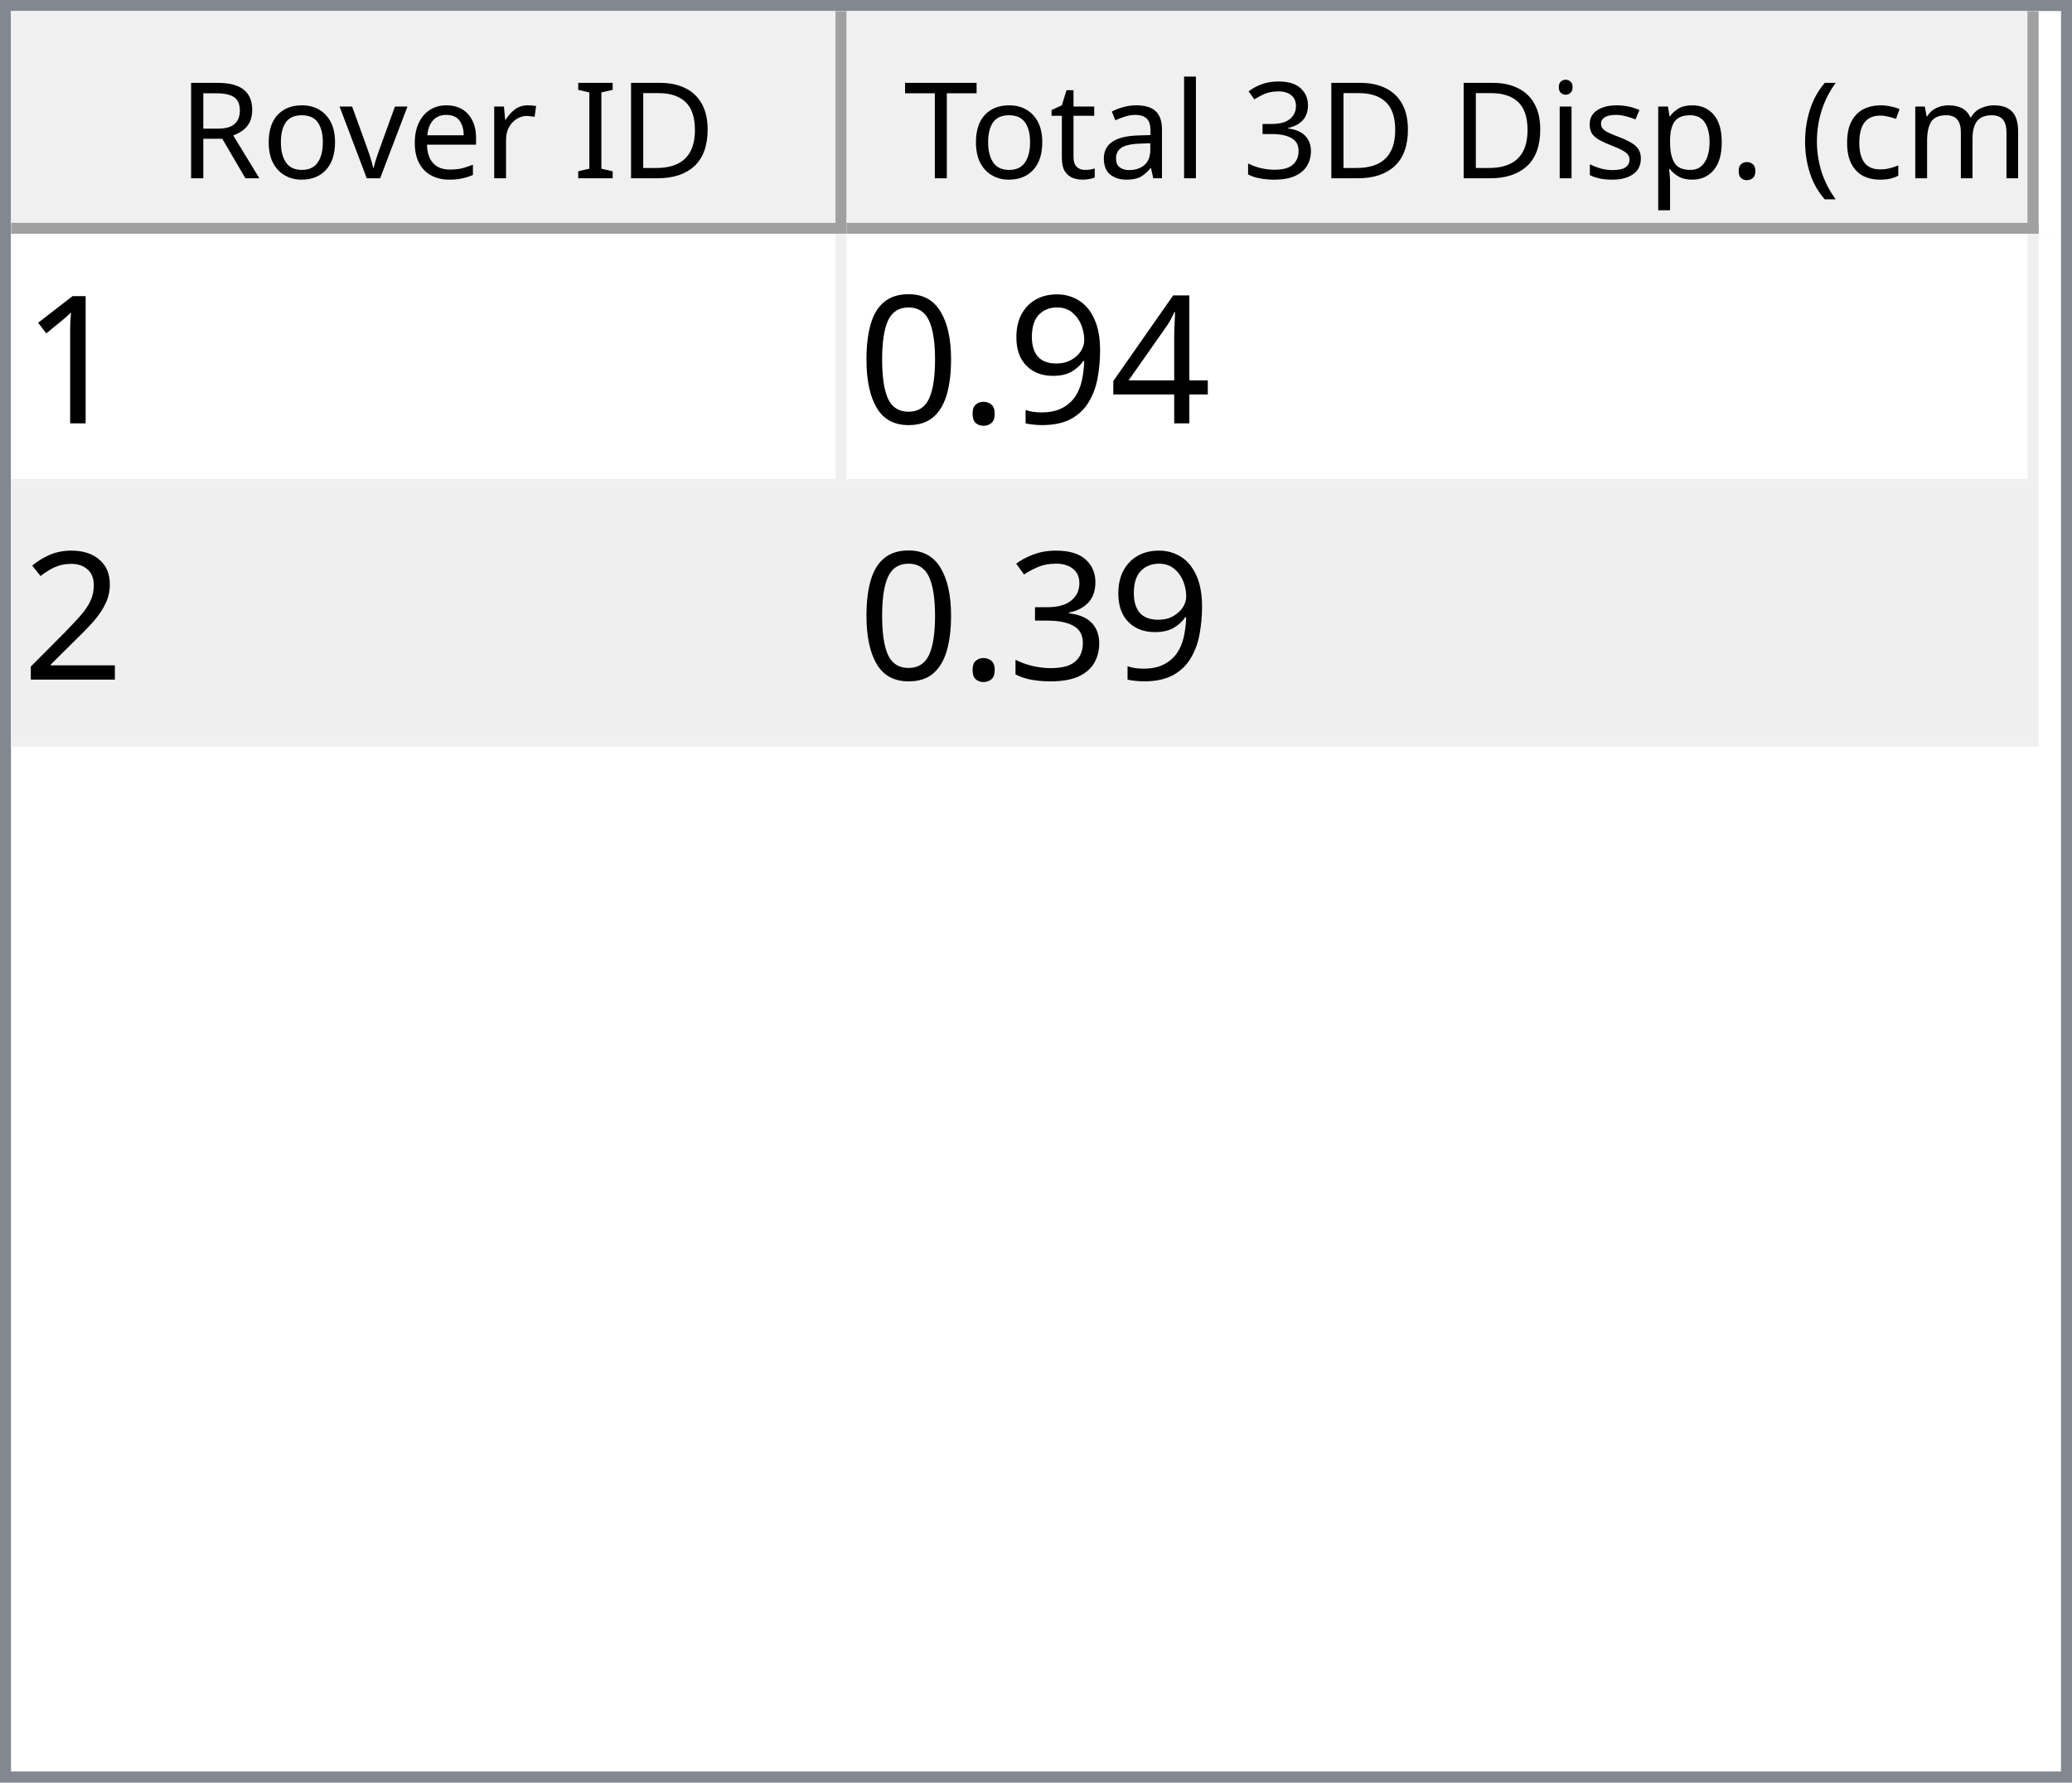
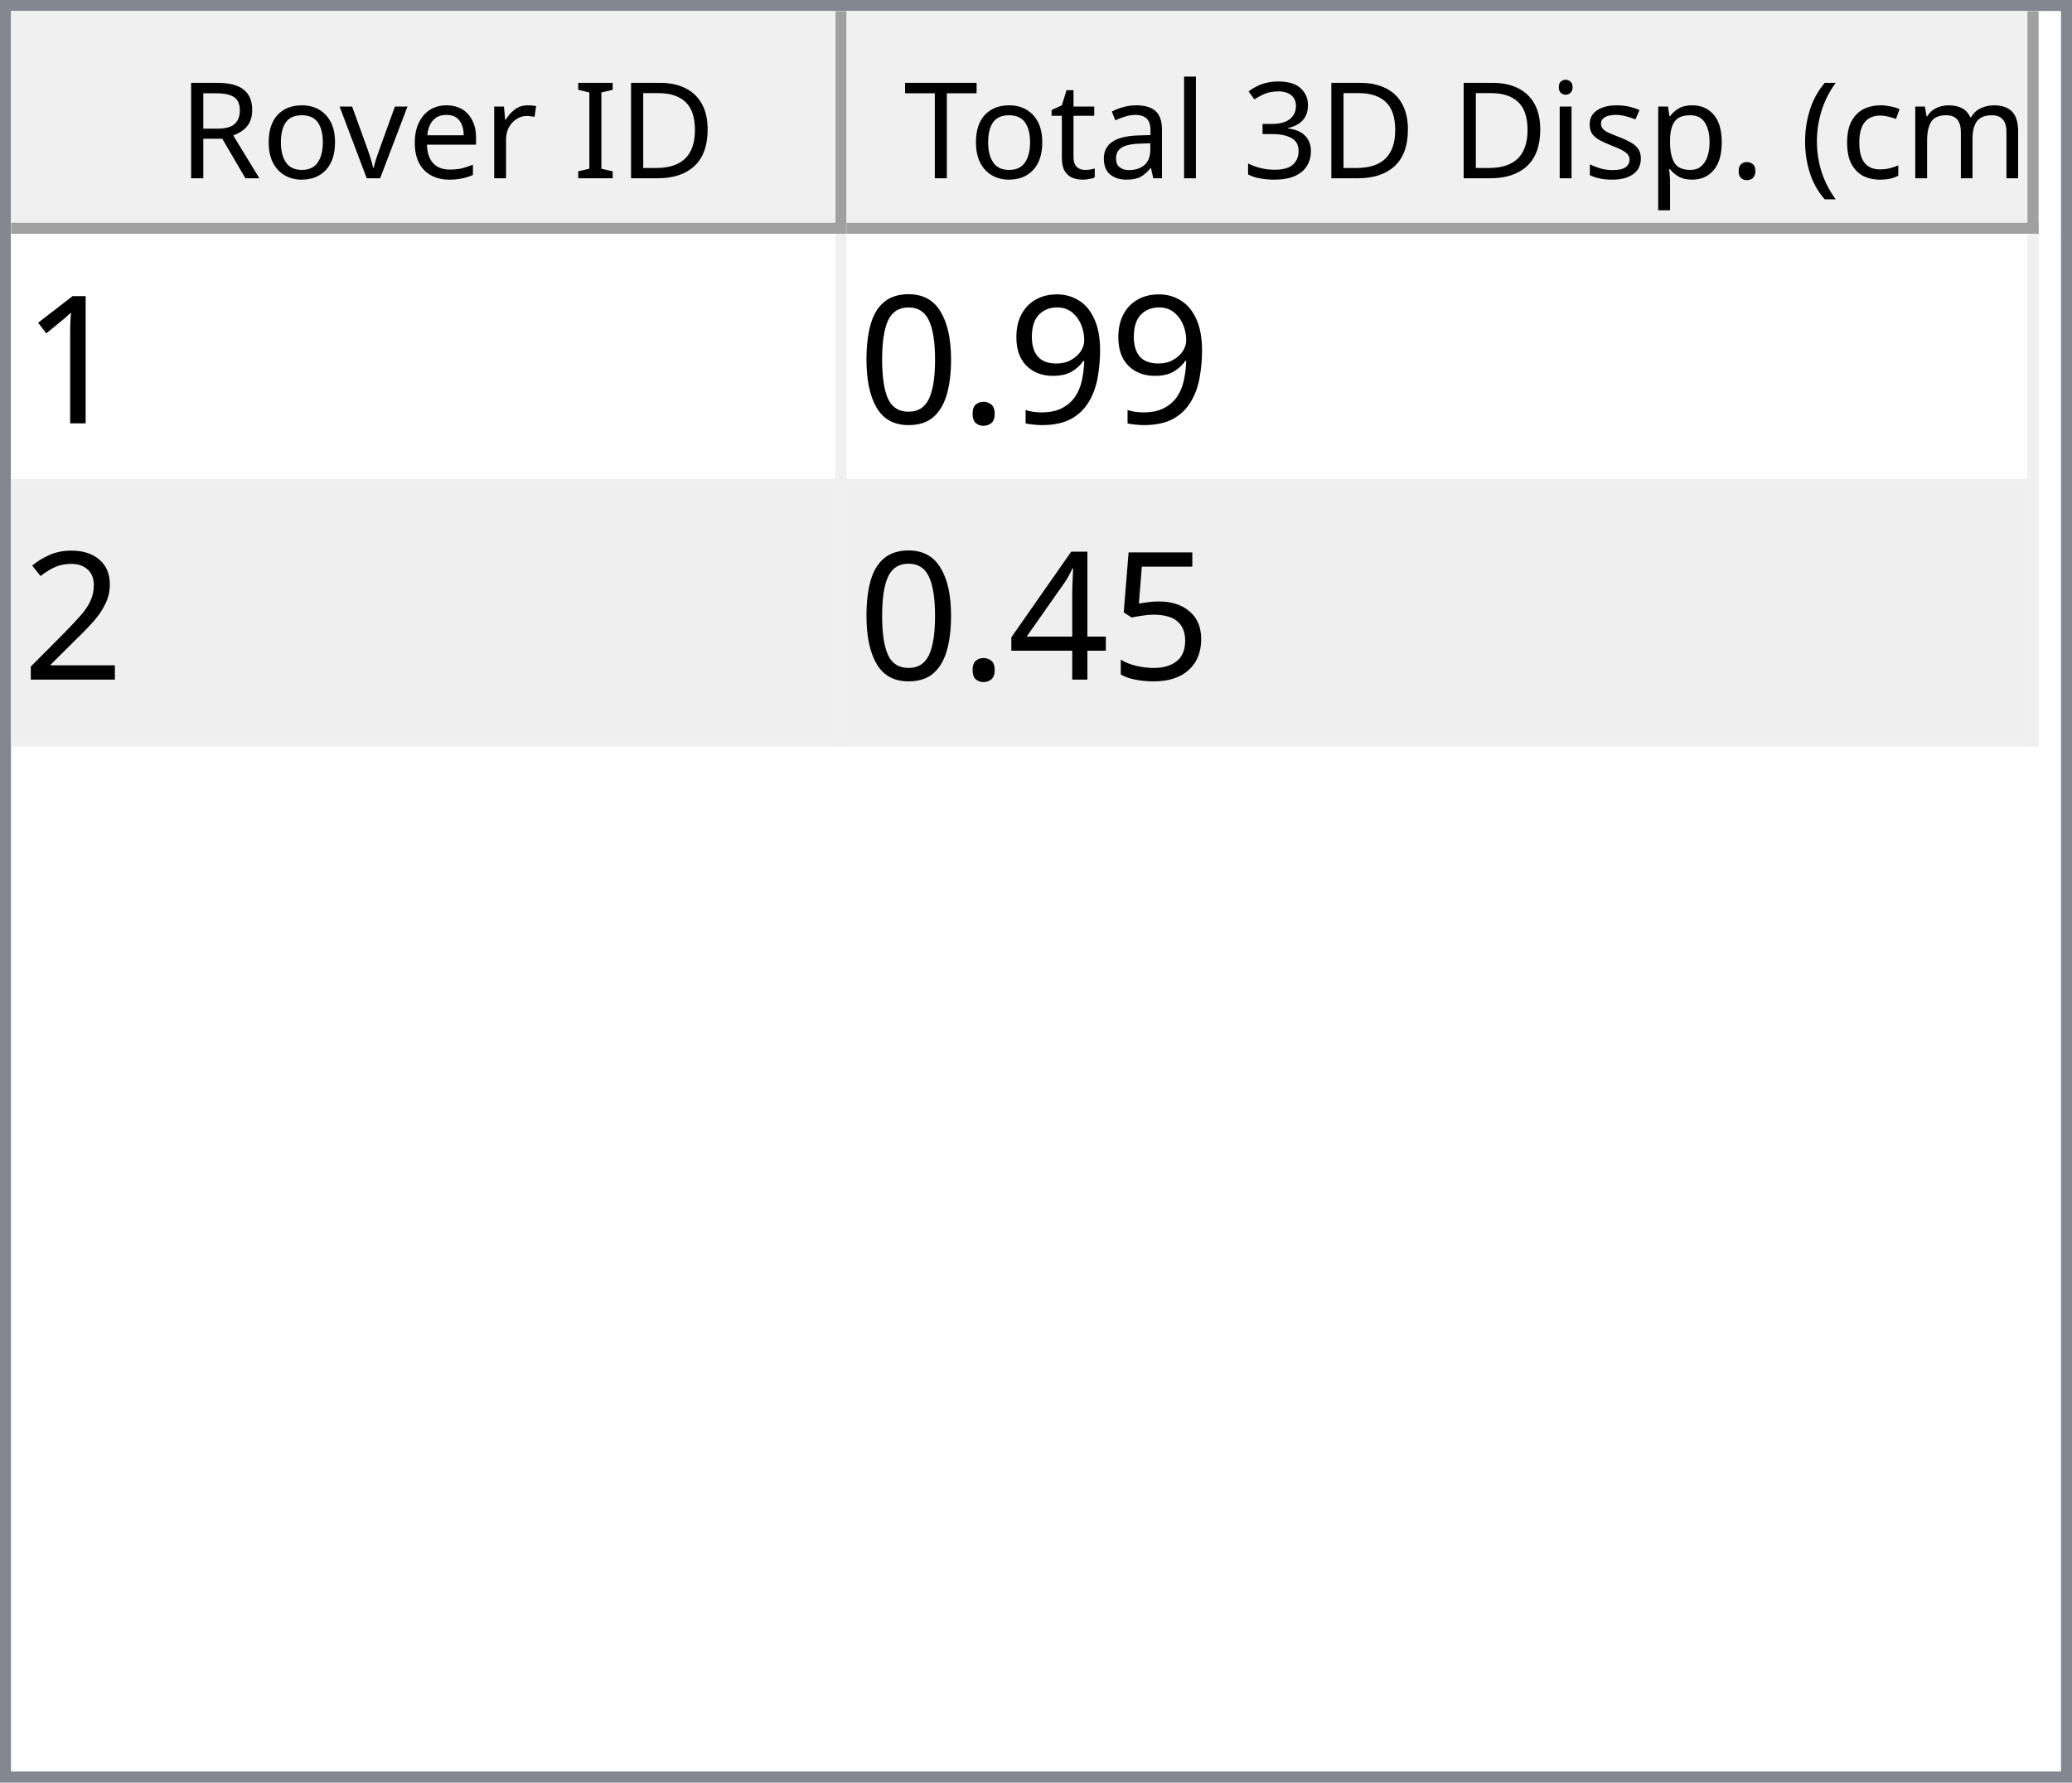
<svg xmlns="http://www.w3.org/2000/svg" style="fill-opacity:1; color-rendering:auto; color-interpolation:auto; text-rendering:auto; stroke:black; stroke-linecap:square; stroke-miterlimit:10; shape-rendering:auto; stroke-opacity:1; fill:black; stroke-dasharray:none; font-weight:normal; stroke-width:1; font-family:'Dialog'; font-style:normal; stroke-linejoin:miter; font-size:12px; stroke-dashoffset:0; image-rendering:auto;" width="186" height="160">
  <defs id="genericDefs" />
  <g>
    <defs id="defs1">
      <clipPath clipPathUnits="userSpaceOnUse" id="clipPath1">
        <path d="M0 0 L186 0 L186 160 L0 160 L0 0 Z" />
      </clipPath>
      <clipPath clipPathUnits="userSpaceOnUse" id="clipPath2">
        <path d="M0 0 L0 160 L186 160 L186 0 Z" />
      </clipPath>
      <clipPath clipPathUnits="userSpaceOnUse" id="clipPath3">
        <path d="M0 0 L0 20 L184 20 L184 0 Z" />
      </clipPath>
      <clipPath clipPathUnits="userSpaceOnUse" id="clipPath4">
        <path d="M0 0 L0 20 L75 20 L75 0 Z" />
      </clipPath>
      <clipPath clipPathUnits="userSpaceOnUse" id="clipPath5">
        <path d="M1 1 L1 19 L74 19 L74 1 Z" />
      </clipPath>
      <clipPath clipPathUnits="userSpaceOnUse" id="clipPath6">
        <path d="M0 0 L0 18 L73 18 L73 0 Z" />
      </clipPath>
      <clipPath clipPathUnits="userSpaceOnUse" id="clipPath7">
        <path d="M-0.5 -0.5 L-0.5 19.5 L74.5 19.5 L74.5 -0.5 Z" />
      </clipPath>
      <clipPath clipPathUnits="userSpaceOnUse" id="clipPath8">
        <path d="M0 0 L0 20 L107 20 L107 0 Z" />
      </clipPath>
      <clipPath clipPathUnits="userSpaceOnUse" id="clipPath9">
        <path d="M1 1 L1 19 L106 19 L106 1 Z" />
      </clipPath>
      <clipPath clipPathUnits="userSpaceOnUse" id="clipPath10">
        <path d="M0 0 L0 18 L105 18 L105 0 Z" />
      </clipPath>
      <clipPath clipPathUnits="userSpaceOnUse" id="clipPath11">
        <path d="M-0.5 -0.5 L-0.5 19.5 L106.5 19.5 L106.5 -0.5 Z" />
      </clipPath>
      <clipPath clipPathUnits="userSpaceOnUse" id="clipPath12">
        <path d="M0 0 L0 138 L184 138 L184 0 Z" />
      </clipPath>
      <clipPath clipPathUnits="userSpaceOnUse" id="clipPath13">
        <path d="M0 0 L0 46 L182 46 L182 0 Z" />
      </clipPath>
      <clipPath clipPathUnits="userSpaceOnUse" id="clipPath14">
        <path d="M-0.5 -0.5 L-0.5 45.5 L181.5 45.5 L181.5 -0.5 Z" />
      </clipPath>
      <clipPath clipPathUnits="userSpaceOnUse" id="clipPath15">
        <path d="M0 0 L0 22 L74 22 L74 0 Z" />
      </clipPath>
      <clipPath clipPathUnits="userSpaceOnUse" id="clipPath16">
        <path d="M0 0 L0 22 L106 22 L106 0 Z" />
      </clipPath>
      <font horiz-adv-x="64.551" id="font1">
        <font-face ascent="107.91" descent="25.098" units-per-em="100" style="font-style:normal; font-family:Segoe UI; font-weight:normal;" />
        <missing-glyph horiz-adv-x="64.551" d="M8.109 0 L8.109 68.266 L56.453 68.266 L56.453 0 L8.109 0 ZM15.328 7.234 L49.219 7.234 L49.219 61.031 L15.328 61.031 L15.328 7.234 Z" />
        <glyph unicode="D" horiz-adv-x="70.117" d="M9.188 0 L9.188 70.016 L28.516 70.016 Q65.531 70.016 65.531 35.891 Q65.531 19.672 55.25 9.836 Q44.969 0 27.734 0 L9.188 0 ZM17.391 62.594 L17.391 7.422 L27.828 7.422 Q41.609 7.422 49.273 14.797 Q56.938 22.172 56.938 35.688 Q56.938 62.594 28.328 62.594 L17.391 62.594 Z" />
        <glyph unicode="I" horiz-adv-x="26.611" d="M17.391 0 L9.188 0 L9.188 70.016 L17.391 70.016 L17.391 0 Z" />
        <glyph unicode=" " horiz-adv-x="27.393" d="" />
        <glyph unicode="r" horiz-adv-x="34.766" d="M34.188 41.891 Q32.078 43.5 28.125 43.5 Q23 43.5 19.555 38.672 Q16.109 33.844 16.109 25.484 L16.109 0 L8.109 0 L8.109 50 L16.109 50 L16.109 39.703 L16.312 39.703 Q18.016 44.969 21.531 47.922 Q25.047 50.875 29.391 50.875 Q32.516 50.875 34.188 50.203 L34.188 41.891 Z" />
        <glyph unicode="e" horiz-adv-x="52.295" d="M48.297 23 L12.984 23 Q13.188 14.656 17.484 10.109 Q21.781 5.562 29.297 5.562 Q37.75 5.562 44.828 11.141 L44.828 3.609 Q38.234 -1.172 27.391 -1.172 Q16.797 -1.172 10.742 5.641 Q4.688 12.453 4.688 24.812 Q4.688 36.469 11.305 43.82 Q17.922 51.172 27.734 51.172 Q37.547 51.172 42.922 44.828 Q48.297 38.484 48.297 27.203 L48.297 23 ZM40.094 29.781 Q40.047 36.719 36.75 40.578 Q33.453 44.438 27.594 44.438 Q21.922 44.438 17.969 40.383 Q14.016 36.328 13.094 29.781 L40.094 29.781 Z" />
        <glyph unicode="v" horiz-adv-x="47.9" d="M47.406 50 L27.484 0 L19.625 0 L0.688 50 L9.469 50 L22.172 13.672 Q23.578 9.672 23.922 6.688 L24.125 6.688 Q24.609 10.453 25.688 13.484 L38.969 50 L47.406 50 Z" />
        <glyph unicode="o" horiz-adv-x="58.594" d="M29 -1.172 Q17.922 -1.172 11.305 5.836 Q4.688 12.844 4.688 24.422 Q4.688 37.016 11.57 44.094 Q18.453 51.172 30.172 51.172 Q41.359 51.172 47.633 44.289 Q53.906 37.406 53.906 25.203 Q53.906 13.234 47.141 6.031 Q40.375 -1.172 29 -1.172 ZM29.594 44.438 Q21.875 44.438 17.383 39.188 Q12.891 33.938 12.891 24.703 Q12.891 15.828 17.43 10.695 Q21.969 5.562 29.594 5.562 Q37.359 5.562 41.531 10.594 Q45.703 15.625 45.703 24.906 Q45.703 34.281 41.531 39.359 Q37.359 44.438 29.594 44.438 Z" />
        <glyph unicode="R" horiz-adv-x="59.814" d="M59.375 0 L49.609 0 L37.891 19.625 Q36.281 22.359 34.766 24.289 Q33.25 26.219 31.664 27.438 Q30.078 28.656 28.25 29.219 Q26.422 29.781 24.125 29.781 L17.391 29.781 L17.391 0 L9.188 0 L9.188 70.016 L30.078 70.016 Q34.672 70.016 38.555 68.867 Q42.438 67.719 45.289 65.375 Q48.141 63.031 49.758 59.547 Q51.375 56.062 51.375 51.375 Q51.375 47.703 50.273 44.656 Q49.172 41.609 47.148 39.211 Q45.125 36.812 42.266 35.133 Q39.406 33.453 35.844 32.516 L35.844 32.328 Q37.594 31.547 38.891 30.547 Q40.188 29.547 41.359 28.18 Q42.531 26.812 43.68 25.078 Q44.828 23.344 46.234 21.047 L59.375 0 ZM17.391 62.594 L17.391 37.203 L28.516 37.203 Q31.594 37.203 34.203 38.133 Q36.812 39.062 38.719 40.797 Q40.625 42.531 41.703 45.047 Q42.781 47.562 42.781 50.688 Q42.781 56.297 39.141 59.445 Q35.5 62.594 28.609 62.594 L17.391 62.594 Z" />
        <glyph unicode=")" horiz-adv-x="30.176" d="M8.297 -15.922 L1.172 -15.922 Q16.406 2.344 16.406 26.812 Q16.406 51.469 1.078 70.016 L8.297 70.016 Q23.531 52.156 23.531 26.703 Q23.531 1.375 8.297 -15.922 Z" />
        <glyph unicode="m" horiz-adv-x="86.133" d="M79.109 0 L71.094 0 L71.094 28.719 Q71.094 37.016 68.531 40.727 Q65.969 44.438 59.906 44.438 Q54.781 44.438 51.195 39.75 Q47.609 35.062 47.609 28.516 L47.609 0 L39.594 0 L39.594 29.688 Q39.594 44.438 28.219 44.438 Q22.953 44.438 19.531 40.016 Q16.109 35.594 16.109 28.516 L16.109 0 L8.109 0 L8.109 50 L16.109 50 L16.109 42.094 L16.312 42.094 Q21.625 51.172 31.844 51.172 Q36.969 51.172 40.773 48.312 Q44.578 45.453 46 40.828 Q51.562 51.172 62.594 51.172 Q79.109 51.172 79.109 30.812 L79.109 0 Z" />
        <glyph unicode="c" horiz-adv-x="46.191" d="M42.188 2.297 Q36.422 -1.172 28.516 -1.172 Q17.828 -1.172 11.258 5.789 Q4.688 12.75 4.688 23.828 Q4.688 36.188 11.766 43.68 Q18.844 51.172 30.672 51.172 Q37.25 51.172 42.281 48.734 L42.281 40.531 Q36.719 44.438 30.375 44.438 Q22.703 44.438 17.797 38.945 Q12.891 33.453 12.891 24.516 Q12.891 15.719 17.508 10.641 Q22.125 5.562 29.891 5.562 Q36.422 5.562 42.188 9.906 L42.188 2.297 Z" />
        <glyph unicode="(" horiz-adv-x="30.176" d="M29.109 -15.922 L21.969 -15.922 Q6.844 1.375 6.844 26.703 Q6.844 52.156 21.969 70.016 L29.203 70.016 Q13.875 51.469 13.875 26.812 Q13.875 2.344 29.109 -15.922 Z" />
        <glyph unicode="." horiz-adv-x="21.68" d="M10.891 -1.078 Q8.641 -1.078 7.055 0.539 Q5.469 2.156 5.469 4.391 Q5.469 6.641 7.055 8.273 Q8.641 9.906 10.891 9.906 Q13.188 9.906 14.797 8.273 Q16.406 6.641 16.406 4.391 Q16.406 2.156 14.797 0.539 Q13.188 -1.078 10.891 -1.078 Z" />
        <glyph unicode="p" horiz-adv-x="58.789" d="M16.312 7.234 L16.109 7.234 L16.109 -23 L8.109 -23 L8.109 50 L16.109 50 L16.109 41.219 L16.312 41.219 Q22.219 51.172 33.594 51.172 Q43.266 51.172 48.688 44.461 Q54.109 37.75 54.109 26.469 Q54.109 13.922 48 6.375 Q41.891 -1.172 31.297 -1.172 Q21.578 -1.172 16.312 7.234 ZM16.109 27.391 L16.109 20.406 Q16.109 14.203 20.141 9.883 Q24.172 5.562 30.375 5.562 Q37.641 5.562 41.773 11.133 Q45.906 16.703 45.906 26.609 Q45.906 34.969 42.047 39.703 Q38.188 44.438 31.594 44.438 Q24.609 44.438 20.359 39.578 Q16.109 34.719 16.109 27.391 Z" />
        <glyph unicode="s" horiz-adv-x="42.432" d="M5.078 1.812 L5.078 10.406 Q11.625 5.562 19.484 5.562 Q30.031 5.562 30.031 12.594 Q30.031 14.594 29.125 15.992 Q28.219 17.391 26.68 18.461 Q25.141 19.531 23.07 20.383 Q21 21.234 18.609 22.172 Q15.281 23.484 12.766 24.828 Q10.25 26.172 8.57 27.859 Q6.891 29.547 6.031 31.695 Q5.172 33.844 5.172 36.719 Q5.172 40.234 6.789 42.945 Q8.406 45.656 11.086 47.484 Q13.766 49.312 17.211 50.242 Q20.656 51.172 24.312 51.172 Q30.812 51.172 35.938 48.922 L35.938 40.828 Q30.422 44.438 23.25 44.438 Q21 44.438 19.195 43.922 Q17.391 43.406 16.094 42.477 Q14.797 41.547 14.086 40.258 Q13.375 38.969 13.375 37.406 Q13.375 35.453 14.086 34.133 Q14.797 32.812 16.164 31.789 Q17.531 30.766 19.484 29.938 Q21.438 29.109 23.922 28.125 Q27.25 26.859 29.883 25.516 Q32.516 24.172 34.375 22.484 Q36.234 20.797 37.234 18.602 Q38.234 16.406 38.234 13.375 Q38.234 9.672 36.602 6.938 Q34.969 4.203 32.234 2.398 Q29.5 0.594 25.93 -0.289 Q22.359 -1.172 18.453 -1.172 Q10.75 -1.172 5.078 1.812 Z" />
        <glyph unicode="i" horiz-adv-x="24.219" d="M12.203 62.703 Q10.062 62.703 8.547 64.164 Q7.031 65.625 7.031 67.875 Q7.031 70.125 8.547 71.609 Q10.062 73.094 12.203 73.094 Q14.406 73.094 15.945 71.609 Q17.484 70.125 17.484 67.875 Q17.484 65.719 15.945 64.211 Q14.406 62.703 12.203 62.703 ZM16.109 0 L8.109 0 L8.109 50 L16.109 50 L16.109 0 Z" />
        <glyph unicode="3" horiz-adv-x="53.906" d="M46.531 19.828 Q46.531 15.094 44.75 11.211 Q42.969 7.328 39.719 4.57 Q36.469 1.812 31.93 0.297 Q27.391 -1.219 21.922 -1.219 Q11.922 -1.219 6 2.594 L6 11.188 Q13.094 5.609 22.219 5.609 Q25.875 5.609 28.828 6.539 Q31.781 7.469 33.906 9.227 Q36.031 10.984 37.18 13.477 Q38.328 15.969 38.328 19.094 Q38.328 32.812 18.797 32.812 L12.984 32.812 L12.984 39.594 L18.5 39.594 Q35.797 39.594 35.797 52.484 Q35.797 64.406 22.609 64.406 Q15.188 64.406 8.688 59.422 L8.688 67.188 Q15.375 71.188 24.609 71.188 Q29 71.188 32.57 69.969 Q36.141 68.75 38.68 66.555 Q41.219 64.359 42.609 61.281 Q44 58.203 44 54.5 Q44 40.672 30.031 36.719 L30.031 36.531 Q33.594 36.141 36.625 34.797 Q39.656 33.453 41.852 31.305 Q44.047 29.156 45.289 26.25 Q46.531 23.344 46.531 19.828 Z" />
        <glyph unicode="l" horiz-adv-x="24.219" d="M16.109 0 L8.109 0 L8.109 74.031 L16.109 74.031 L16.109 0 Z" />
        <glyph unicode="a" horiz-adv-x="50.879" d="M43.891 0 L35.891 0 L35.891 7.812 L35.688 7.812 Q30.469 -1.172 20.312 -1.172 Q12.844 -1.172 8.617 2.781 Q4.391 6.734 4.391 13.281 Q4.391 27.297 20.906 29.594 L35.891 31.688 Q35.891 44.438 25.594 44.438 Q16.547 44.438 9.281 38.281 L9.281 46.484 Q16.656 51.172 26.266 51.172 Q43.891 51.172 43.891 32.516 L43.891 0 ZM35.891 25.297 L23.828 23.641 Q18.266 22.859 15.43 20.875 Q12.594 18.891 12.594 13.875 Q12.594 10.203 15.211 7.883 Q17.828 5.562 22.172 5.562 Q28.125 5.562 32.008 9.742 Q35.891 13.922 35.891 20.312 L35.891 25.297 Z" />
        <glyph unicode="t" horiz-adv-x="33.887" d="M31.297 0.484 Q28.469 -1.078 23.828 -1.078 Q10.688 -1.078 10.688 13.578 L10.688 43.172 L2.094 43.172 L2.094 50 L10.688 50 L10.688 62.203 L18.703 64.797 L18.703 50 L31.297 50 L31.297 43.172 L18.703 43.172 L18.703 14.984 Q18.703 9.969 20.414 7.82 Q22.125 5.672 26.078 5.672 Q29.109 5.672 31.297 7.328 L31.297 0.484 Z" />
        <glyph unicode="T" horiz-adv-x="52.393" d="M50.594 62.594 L30.375 62.594 L30.375 0 L22.172 0 L22.172 62.594 L2 62.594 L2 70.016 L50.594 70.016 L50.594 62.594 Z" />
      </font>
      <font horiz-adv-x="75.0" id="font2">
        <font-face ascent="100.537" descent="21.973" units-per-em="100" style="font-style:normal; font-family:sans-serif; font-weight:normal;" />
        <missing-glyph horiz-adv-x="75.0" d="M12.5 0 L12.5 62.5 L62.5 62.5 L62.5 0 L12.5 0 ZM14.062 1.562 L60.938 1.562 L60.938 60.938 L14.062 60.938 L14.062 1.562 Z" />
        <glyph unicode="1" horiz-adv-x="55.615" d="M37.25 0 L28.469 0 L28.469 56 Q25.297 52.984 20.141 49.953 Q14.984 46.922 10.891 45.406 L10.891 53.906 Q18.266 57.375 23.781 62.305 Q29.297 67.234 31.594 71.875 L37.25 71.875 L37.25 0 Z" />
-         <glyph unicode="4" horiz-adv-x="55.615" d="M32.328 0 L32.328 17.141 L1.266 17.141 L1.266 25.203 L33.938 71.578 L41.109 71.578 L41.109 25.203 L50.781 25.203 L50.781 17.141 L41.109 17.141 L41.109 0 L32.328 0 ZM32.328 25.203 L32.328 57.469 L9.906 25.203 L32.328 25.203 Z" />
        <glyph unicode="9" horiz-adv-x="55.615" d="M5.469 16.547 L13.922 17.328 Q14.984 11.375 18.016 8.688 Q21.047 6 25.781 6 Q29.828 6 32.883 7.859 Q35.938 9.719 37.891 12.82 Q39.844 15.922 41.164 21.195 Q42.484 26.469 42.484 31.938 Q42.484 32.516 42.438 33.688 Q39.797 29.5 35.234 26.883 Q30.672 24.266 25.344 24.266 Q16.453 24.266 10.305 30.711 Q4.156 37.156 4.156 47.703 Q4.156 58.594 10.578 65.234 Q17 71.875 26.656 71.875 Q33.641 71.875 39.43 68.117 Q45.219 64.359 48.219 57.398 Q51.219 50.438 51.219 37.25 Q51.219 23.531 48.242 15.406 Q45.266 7.281 39.383 3.031 Q33.5 -1.219 25.594 -1.219 Q17.188 -1.219 11.867 3.445 Q6.547 8.109 5.469 16.547 ZM41.453 48.141 Q41.453 55.719 37.43 60.156 Q33.406 64.594 27.734 64.594 Q21.875 64.594 17.531 59.812 Q13.188 55.031 13.188 47.406 Q13.188 40.578 17.312 36.305 Q21.438 32.031 27.484 32.031 Q33.594 32.031 37.523 36.305 Q41.453 40.578 41.453 48.141 Z" />
        <glyph unicode="." horiz-adv-x="27.783" d="M9.078 0 L9.078 10.016 L19.094 10.016 L19.094 0 L9.078 0 Z" />
        <glyph unicode="0" horiz-adv-x="55.615" d="M4.156 35.297 Q4.156 48 6.766 55.742 Q9.375 63.484 14.523 67.68 Q19.672 71.875 27.484 71.875 Q33.25 71.875 37.594 69.555 Q41.938 67.234 44.773 62.867 Q47.609 58.5 49.219 52.227 Q50.828 45.953 50.828 35.297 Q50.828 22.703 48.242 14.969 Q45.656 7.234 40.508 3.008 Q35.359 -1.219 27.484 -1.219 Q17.141 -1.219 11.234 6.203 Q4.156 15.141 4.156 35.297 ZM13.188 35.297 Q13.188 17.672 17.312 11.836 Q21.438 6 27.484 6 Q33.547 6 37.672 11.859 Q41.797 17.719 41.797 35.297 Q41.797 52.984 37.672 58.789 Q33.547 64.594 27.391 64.594 Q21.344 64.594 17.719 59.469 Q13.188 52.938 13.188 35.297 Z" />
        <glyph unicode="2" horiz-adv-x="55.615" d="M50.344 8.453 L50.344 0 L3.031 0 Q2.938 3.172 4.047 6.109 Q5.859 10.938 9.836 15.625 Q13.812 20.312 21.344 26.469 Q33.016 36.031 37.117 41.625 Q41.219 47.219 41.219 52.203 Q41.219 57.422 37.477 61.008 Q33.734 64.594 27.734 64.594 Q21.391 64.594 17.578 60.789 Q13.766 56.984 13.719 50.25 L4.688 51.172 Q5.609 61.281 11.664 66.578 Q17.719 71.875 27.938 71.875 Q38.234 71.875 44.242 66.164 Q50.25 60.453 50.25 52 Q50.25 47.703 48.492 43.555 Q46.734 39.406 42.656 34.812 Q38.578 30.219 29.109 22.219 Q21.188 15.578 18.945 13.211 Q16.703 10.844 15.234 8.453 L50.344 8.453 Z" />
-         <glyph unicode="3" horiz-adv-x="55.615" d="M4.203 18.891 L12.984 20.062 Q14.5 12.594 18.141 9.297 Q21.781 6 27 6 Q33.203 6 37.477 10.297 Q41.75 14.594 41.75 20.953 Q41.75 27 37.797 30.93 Q33.844 34.859 27.734 34.859 Q25.25 34.859 21.531 33.891 L22.516 41.609 Q23.391 41.5 23.922 41.5 Q29.547 41.5 34.039 44.43 Q38.531 47.359 38.531 53.469 Q38.531 58.297 35.258 61.477 Q31.984 64.656 26.812 64.656 Q21.688 64.656 18.266 61.43 Q14.844 58.203 13.875 51.766 L5.078 53.328 Q6.688 62.156 12.398 67.016 Q18.109 71.875 26.609 71.875 Q32.469 71.875 37.398 69.359 Q42.328 66.844 44.945 62.5 Q47.562 58.156 47.562 53.266 Q47.562 48.641 45.07 44.828 Q42.578 41.016 37.703 38.766 Q44.047 37.312 47.562 32.695 Q51.078 28.078 51.078 21.141 Q51.078 11.766 44.242 5.25 Q37.406 -1.266 26.953 -1.266 Q17.531 -1.266 11.305 4.352 Q5.078 9.969 4.203 18.891 Z" />
+         <glyph unicode="5" horiz-adv-x="55.615" d="M4.156 18.75 L13.375 19.531 Q14.406 12.797 18.141 9.398 Q21.875 6 27.156 6 Q33.5 6 37.891 10.789 Q42.281 15.578 42.281 23.484 Q42.281 31 38.062 35.352 Q33.844 39.703 27 39.703 Q22.75 39.703 19.336 37.773 Q15.922 35.844 13.969 32.766 L5.719 33.844 L12.641 70.609 L48.25 70.609 L48.25 62.203 L19.672 62.203 L15.828 42.969 Q22.266 47.469 29.344 47.469 Q38.719 47.469 45.164 40.969 Q51.609 34.469 51.609 24.266 Q51.609 14.547 45.953 7.469 Q39.062 -1.219 27.156 -1.219 Q17.391 -1.219 11.211 4.25 Q5.031 9.719 4.156 18.75 Z" />
+         <glyph unicode="4" horiz-adv-x="55.615" d="M32.328 0 L32.328 17.141 L1.266 17.141 L1.266 25.203 L33.938 71.578 L41.109 71.578 L41.109 25.203 L50.781 25.203 L50.781 17.141 L41.109 17.141 L41.109 0 L32.328 0 ZM32.328 25.203 L32.328 57.469 L9.906 25.203 L32.328 25.203 Z" />
      </font>
    </defs>
    <g style="fill:white; stroke:white;">
      <rect x="0" y="0" width="186" style="clip-path:url(#clipPath1); stroke:none;" height="160" />
    </g>
    <g style="fill:white; text-rendering:optimizeSpeed; color-rendering:optimizeSpeed; image-rendering:optimizeSpeed; shape-rendering:crispEdges; stroke:white; color-interpolation:sRGB;">
      <rect x="0" width="186" height="160" y="0" style="stroke:none;" />
      <path style="stroke:none;" d="M0 160 L186 160 L186 0 L0 0 Z" />
    </g>
    <g style="fill:rgb(240,240,240); font-family:'Segoe UI'; stroke:rgb(240,240,240);">
      <rect x="0" y="0" width="186" style="clip-path:url(#clipPath2); stroke:none;" height="160" />
    </g>
    <g style="fill:rgb(130,135,144); font-family:'Segoe UI'; stroke:rgb(130,135,144);">
      <path d="M0 0 L186 0 L186 160 L0 160 L0 0 ZM1 1 L185 1 L185 159 L1 159 L1 1 Z" style="fill-rule:evenodd; clip-path:url(#clipPath2); stroke:none;" />
    </g>
    <g style="fill:white; font-family:'Segoe UI'; stroke:white;" transform="translate(1,1)">
      <rect x="0" y="0" width="184" style="clip-path:url(#clipPath3); stroke:none;" height="20" />
    </g>
    <g style="fill:rgb(240,240,240); font-family:'Segoe UI'; stroke:rgb(240,240,240);" transform="translate(1,1)">
      <rect x="0" y="0" width="75" style="clip-path:url(#clipPath4); stroke:none;" height="20" />
    </g>
    <g style="font-family:'Segoe UI';" transform="translate(2,2)">
      <text x="14" xml:space="preserve" y="14" style="clip-path:url(#clipPath6); stroke:none;">Rover ID</text>
    </g>
    <g style="fill:rgb(160,160,160); font-family:'Segoe UI'; stroke:rgb(160,160,160); stroke-linejoin:bevel;" transform="translate(1.5,1.5)">
      <line x1="74" x2="74" y1="0" style="fill:none; clip-path:url(#clipPath7);" y2="19" />
    </g>
    <g style="fill:rgb(160,160,160); font-family:'Segoe UI'; stroke:rgb(160,160,160); stroke-linejoin:bevel;" transform="matrix(1,0,0,1,1,1) translate(0.5,0.5)">
      <line x1="0" x2="74" y1="19" style="fill:none; clip-path:url(#clipPath7);" y2="19" />
    </g>
    <g style="fill:rgb(240,240,240); font-family:'Segoe UI'; stroke:rgb(240,240,240);" transform="translate(76,1)">
      <rect x="0" y="0" width="107" style="clip-path:url(#clipPath8); stroke:none;" height="20" />
    </g>
    <g style="font-family:'Segoe UI';" transform="translate(77,2)">
      <text x="1" xml:space="preserve" y="14" style="clip-path:url(#clipPath10); stroke:none;"> Total 3D Disp. (cm)</text>
    </g>
    <g style="fill:rgb(160,160,160); font-family:'Segoe UI'; stroke:rgb(160,160,160); stroke-linejoin:bevel;" transform="translate(76.5,1.5)">
      <line x1="106" x2="106" y1="0" style="fill:none; clip-path:url(#clipPath11);" y2="19" />
    </g>
    <g style="fill:rgb(160,160,160); font-family:'Segoe UI'; stroke:rgb(160,160,160); stroke-linejoin:bevel;" transform="matrix(1,0,0,1,76,1) translate(0.5,0.5)">
      <line x1="0" x2="106" y1="19" style="fill:none; clip-path:url(#clipPath11);" y2="19" />
    </g>
    <g style="fill:white; font-family:'Segoe UI'; stroke:white;" transform="translate(1,21)">
      <rect x="0" y="0" width="184" style="clip-path:url(#clipPath12); stroke:none;" height="138" />
    </g>
    <g style="fill:rgb(240,240,240); font-size:16px; font-family:sans-serif; stroke:rgb(240,240,240);" transform="translate(1,21)">
      <rect x="0" y="0" width="182" style="clip-path:url(#clipPath13); stroke:none;" height="46" />
      <line transform="translate(0.5,0.5)" x1="0" x2="181" y1="22" style="clip-path:url(#clipPath14); fill:none; stroke-linejoin:bevel;" y2="22" />
    </g>
    <g transform="matrix(1,0,0,1,1,21) translate(0.5,0.5)" style="fill:rgb(240,240,240); font-size:16px; font-family:sans-serif; stroke:rgb(240,240,240); stroke-linejoin:bevel;">
      <line x1="0" x2="181" y1="45" style="fill:none; clip-path:url(#clipPath14);" y2="45" />
    </g>
    <g transform="matrix(1,0,0,1,1,21) translate(0.5,0.5)" style="fill:rgb(240,240,240); font-size:16px; font-family:sans-serif; stroke:rgb(240,240,240); stroke-linejoin:bevel;">
      <line x1="74" x2="74" y1="0" style="fill:none; clip-path:url(#clipPath14);" y2="45" />
    </g>
    <g transform="matrix(1,0,0,1,1,21) translate(0.5,0.5)" style="fill:rgb(240,240,240); font-size:16px; font-family:sans-serif; stroke:rgb(240,240,240); stroke-linejoin:bevel;">
      <line x1="181" x2="181" y1="0" style="fill:none; clip-path:url(#clipPath14);" y2="45" />
    </g>
    <g style="fill:white; font-size:16px; font-family:sans-serif; stroke:white;" transform="matrix(1,0,0,1,1,21)">
      <rect x="0" y="0" width="74" style="clip-path:url(#clipPath15); stroke:none;" height="22" />
      <text x="1" y="17" style="fill:black; clip-path:url(#clipPath15); stroke:none;" xml:space="preserve">1</text>
    </g>
    <g style="fill:white; font-size:16px; font-family:sans-serif; stroke:white;" transform="matrix(1,0,0,1,1,21) translate(75,0)">
      <rect x="0" y="0" width="106" style="clip-path:url(#clipPath16); stroke:none;" height="22" />
-       <text x="1" y="17" style="fill:black; clip-path:url(#clipPath16); stroke:none;" xml:space="preserve">0.94</text>
+       <text x="1" y="17" style="fill:black; clip-path:url(#clipPath16); stroke:none;" xml:space="preserve">0.99</text>
    </g>
    <g style="fill:rgb(239,239,239); font-size:16px; font-family:sans-serif; stroke:rgb(239,239,239);" transform="matrix(1,0,0,1,1,21) translate(0,23)">
      <rect x="0" y="0" width="74" style="clip-path:url(#clipPath15); stroke:none;" height="22" />
      <text x="1" y="17" style="fill:black; clip-path:url(#clipPath15); stroke:none;" xml:space="preserve">2</text>
    </g>
    <g style="fill:rgb(239,239,239); font-size:16px; font-family:sans-serif; stroke:rgb(239,239,239);" transform="matrix(1,0,0,1,1,21) translate(75,23)">
      <rect x="0" y="0" width="106" style="clip-path:url(#clipPath16); stroke:none;" height="22" />
-       <text x="1" y="17" style="fill:black; clip-path:url(#clipPath16); stroke:none;" xml:space="preserve">0.39</text>
+       <text x="1" y="17" style="fill:black; clip-path:url(#clipPath16); stroke:none;" xml:space="preserve">0.45</text>
    </g>
  </g>
</svg>
